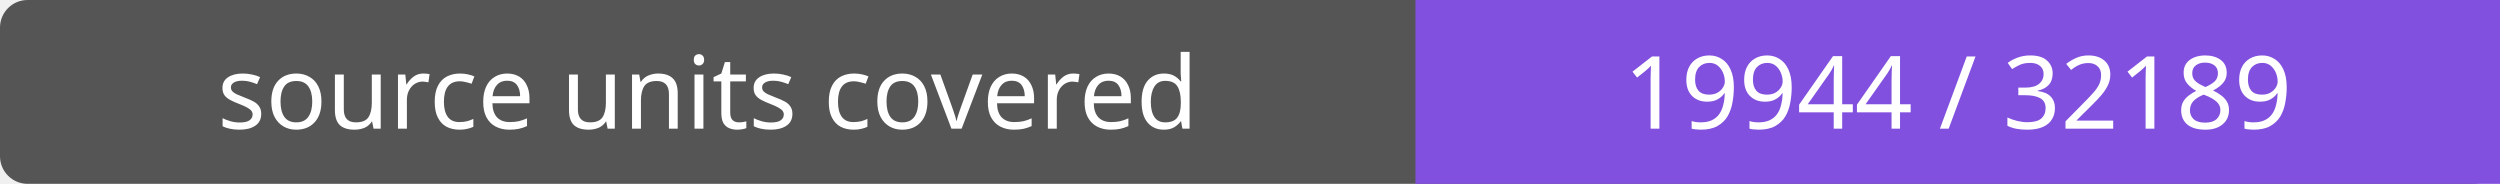
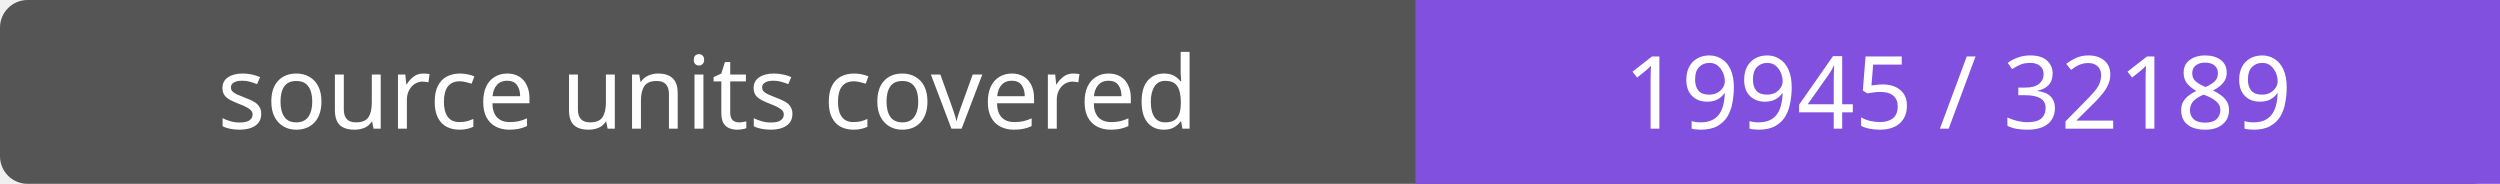
- <svg xmlns="http://www.w3.org/2000/svg" width="272" height="20" role="img" aria-label="source units covered: 19944 / 32189">
+ <svg xmlns="http://www.w3.org/2000/svg" width="272" height="20" role="img" aria-label="source units covered: 19945 / 32189">
  <rect width="272" height="20" rx="3" fill="#555" />
  <path fill="#8250df" d="M154 0h118v20H154z" />
  <g fill="#fff" text-anchor="middle" font-family="Verdana,sans-serif" font-size="11">
    <text x="77.0" y="14">source units covered</text>
-     <text x="213.0" y="14">19944 / 32189</text>
+     <text x="213.0" y="14">19945 / 32189</text>
  </g>
</svg>
